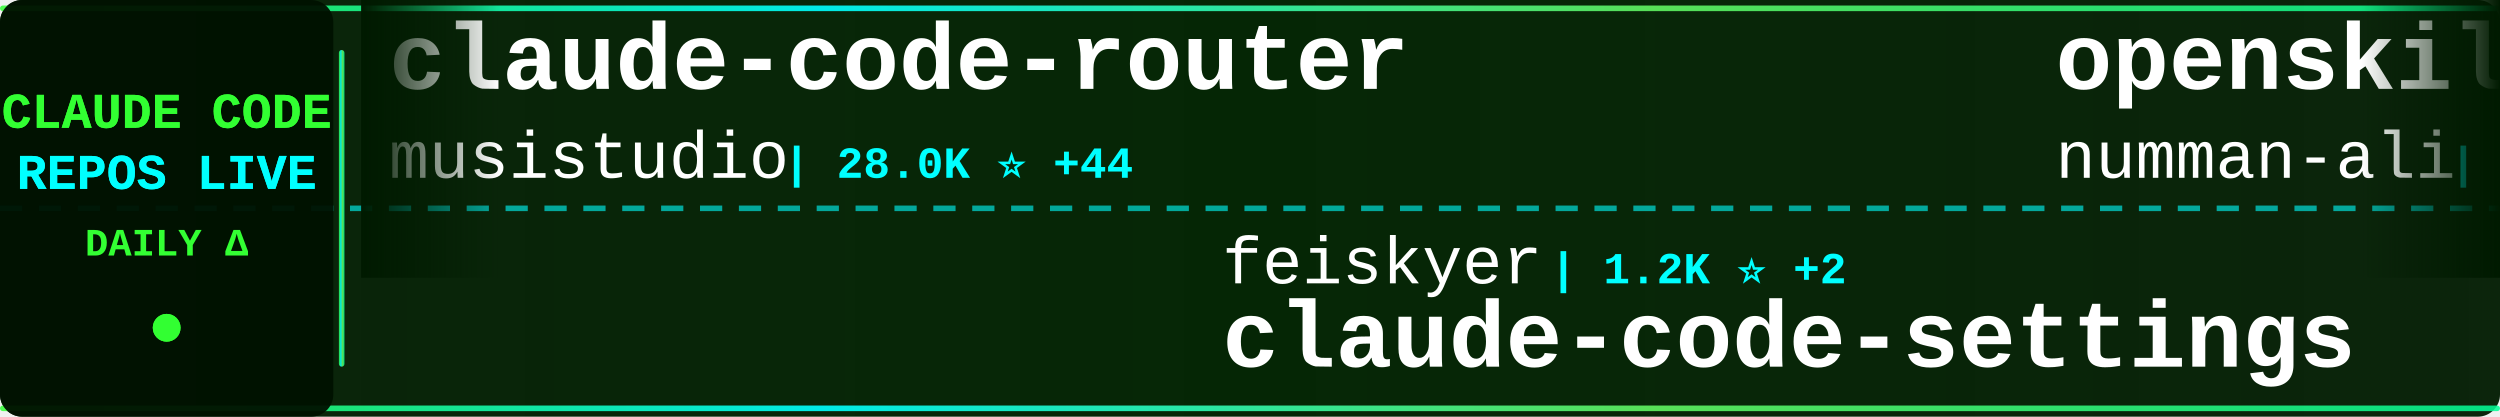
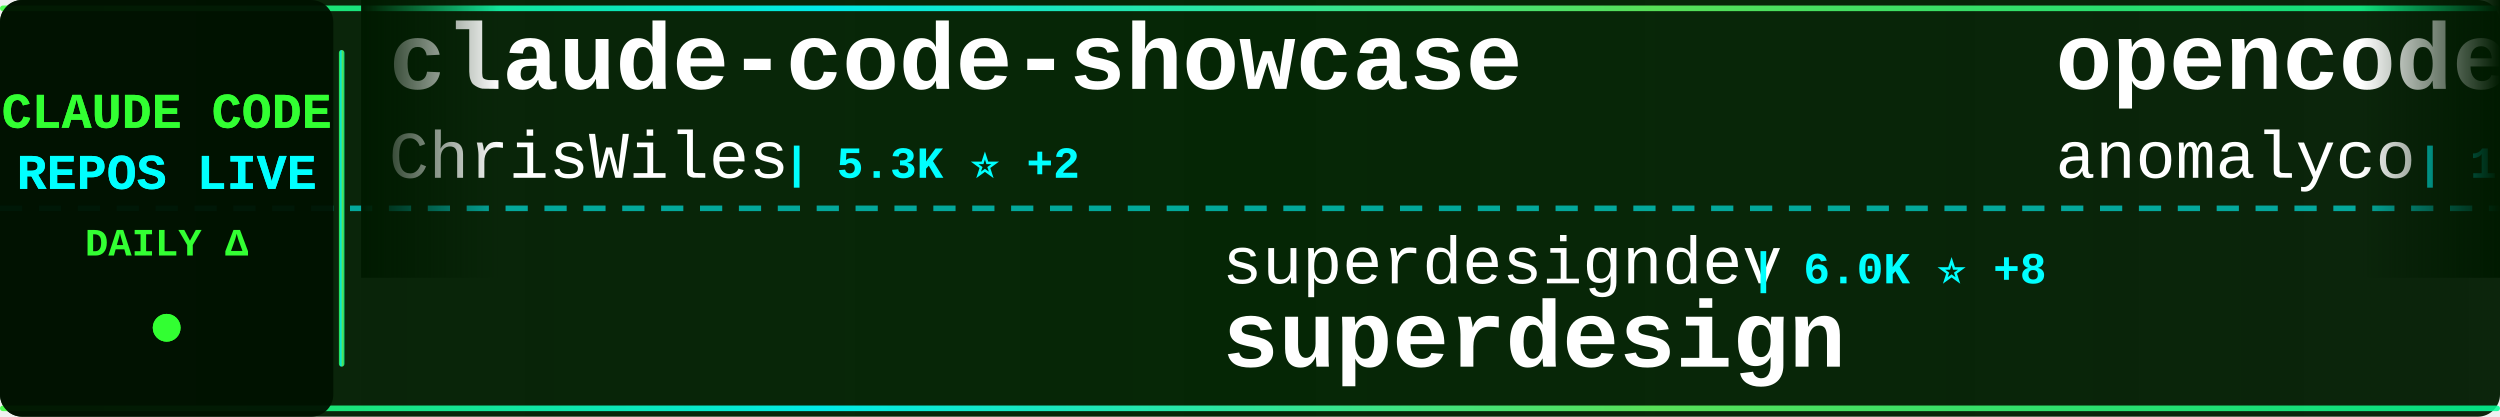
<svg xmlns="http://www.w3.org/2000/svg" width="900" height="150">
  <defs>
    <linearGradient id="tickerBg" x1="0%" y1="0%" x2="100%" y2="0%">
      <stop offset="0%" style="stop-color:#001a00;stop-opacity:0.95" />
      <stop offset="50%" style="stop-color:#002200;stop-opacity:0.98" />
      <stop offset="100%" style="stop-color:#001a00;stop-opacity:0.95" />
    </linearGradient>
    <linearGradient id="borderGrad" x1="0%" y1="0%" x2="100%" y2="0%">
      <stop offset="0%" style="stop-color:#33ff33;stop-opacity:0.85">
        <animate attributeName="stop-opacity" values="0.85;1;0.85" dur="2s" repeatCount="indefinite" />
      </stop>
      <stop offset="33%" style="stop-color:#00ffff;stop-opacity:0.9">
        <animate attributeName="stop-opacity" values="0.9;1;0.9" dur="2.2s" repeatCount="indefinite" />
      </stop>
      <stop offset="66%" style="stop-color:#66ff66;stop-opacity:0.85">
        <animate attributeName="stop-opacity" values="0.85;1;0.85" dur="1.8s" repeatCount="indefinite" />
      </stop>
      <stop offset="100%" style="stop-color:#00ff99;stop-opacity:0.85">
        <animate attributeName="stop-opacity" values="0.85;1;0.85" dur="2s" repeatCount="indefinite" />
      </stop>
    </linearGradient>
    <filter id="textGlow">
      <feGaussianBlur stdDeviation="0.1" result="coloredBlur" />
      <feMerge>
        <feMergeNode in="coloredBlur" />
        <feMergeNode in="SourceGraphic" />
      </feMerge>
    </filter>
    <filter id="metricGlow">
      <feGaussianBlur stdDeviation="0.2" result="coloredBlur" />
      <feMerge>
        <feMergeNode in="coloredBlur" />
        <feMergeNode in="SourceGraphic" />
      </feMerge>
    </filter>
    <linearGradient id="leftFade" x1="0%" y1="0%" x2="100%" y2="0%">
      <stop offset="0%" style="stop-color:#001a00;stop-opacity:1" />
      <stop offset="100%" style="stop-color:#001a00;stop-opacity:0" />
    </linearGradient>
    <linearGradient id="rightFade" x1="0%" y1="0%" x2="100%" y2="0%">
      <stop offset="0%" style="stop-color:#001a00;stop-opacity:0" />
      <stop offset="100%" style="stop-color:#001a00;stop-opacity:1" />
    </linearGradient>
  </defs>
  <rect width="900" height="150" fill="url(#tickerBg)" rx="8" />
  <rect x="0" y="2" width="900" height="2" fill="url(#borderGrad)" rx="1" />
  <rect x="0" y="146" width="900" height="2" fill="url(#borderGrad)" rx="1" />
  <line x1="0" y1="75" x2="900" y2="75" stroke="#00ffff" stroke-width="2" stroke-dasharray="8 6" opacity="0.6" />
  <rect x="0" y="0" width="120" height="150" fill="#001100" opacity="0.95" rx="8" />
  <text x="60" y="46" font-family="'Courier New', monospace" font-size="18" font-weight="bold" fill="#33ff33" text-anchor="middle" filter="url(#textGlow)">
    CLAUDE CODE
  </text>
  <text x="60" y="68" font-family="'Courier New', monospace" font-size="18" font-weight="bold" fill="#00ffff" text-anchor="middle" filter="url(#textGlow)">
    REPOS LIVE
  </text>
  <text x="60" y="92" font-family="'Courier New', monospace" font-size="14" font-weight="bold" fill="#33ff33" text-anchor="middle">
    DAILY Δ
  </text>
  <circle cx="60" cy="118" r="5" fill="#33ff33" filter="url(#metricGlow)">
    <animate attributeName="r" values="4;6;4" dur="1.5s" repeatCount="indefinite" />
    <animate attributeName="opacity" values="0.6;1;0.6" dur="1.5s" repeatCount="indefinite" />
  </circle>
  <rect x="122" y="18" width="2" height="114" fill="url(#borderGrad)" rx="1" />
  <clipPath id="tickerClip">
    <rect x="130" y="0" width="770" height="150" />
  </clipPath>
  <g clip-path="url(#tickerClip)">
    <g id="tickerItems">
      <animateTransform attributeName="transform" attributeType="XML" type="translate" from="0 0" to="-3000 0" dur="54s" repeatCount="indefinite" />
      <g transform="translate(0, 0)">
-         <text x="140" y="32" font-family="'Courier New', monospace" font-size="34" font-weight="bold" fill="#ffffff">claude-code-router</text>
-         <text x="140" y="64" font-family="'Courier New', monospace" font-size="24" font-weight="normal" fill="#ffffff" opacity="1.0">musistudio</text>
-         <text x="282" y="64" font-family="'Courier New', monospace" font-size="16" font-weight="bold" fill="#00ffff"> | 28.0K ⭐ +44</text>
+         <text x="140" y="32" font-family="'Courier New', monospace" font-size="34" font-weight="bold" fill="#ffffff">claude-code-showcase</text>
+         <text x="140" y="64" font-family="'Courier New', monospace" font-size="24" font-weight="normal" fill="#ffffff" opacity="1.0">ChrisWiles</text>
+         <text x="282" y="64" font-family="'Courier New', monospace" font-size="16" font-weight="bold" fill="#00ffff"> | 5.3K ⭐ +2</text>
      </g>
      <g transform="translate(300, 0)">
-         <text x="140" y="102" font-family="'Courier New', monospace" font-size="24" font-weight="normal" fill="#ffffff" opacity="1.0">feiskyer</text>
-         <text x="258" y="102" font-family="'Courier New', monospace" font-size="16" font-weight="bold" fill="#00ffff"> | 1.2K ⭐ +2</text>
-         <text x="140" y="132" font-family="'Courier New', monospace" font-size="34" font-weight="bold" fill="#ffffff">claude-code-settings</text>
+         <text x="140" y="102" font-family="'Courier New', monospace" font-size="24" font-weight="normal" fill="#ffffff" opacity="1.0">superdesigndev</text>
+         <text x="330" y="102" font-family="'Courier New', monospace" font-size="16" font-weight="bold" fill="#00ffff"> | 6.0K ⭐ +8</text>
+         <text x="140" y="132" font-family="'Courier New', monospace" font-size="34" font-weight="bold" fill="#ffffff">superdesign</text>
      </g>
      <g transform="translate(600, 0)">
-         <text x="140" y="32" font-family="'Courier New', monospace" font-size="34" font-weight="bold" fill="#ffffff">openskills</text>
-         <text x="140" y="64" font-family="'Courier New', monospace" font-size="24" font-weight="normal" fill="#ffffff" opacity="1.0">numman-ali</text>
-         <text x="282" y="64" font-family="'Courier New', monospace" font-size="16" font-weight="bold" fill="#00ffff"> | 8.3K ⭐ +20</text>
+         <text x="140" y="32" font-family="'Courier New', monospace" font-size="34" font-weight="bold" fill="#ffffff">opencode</text>
+         <text x="140" y="64" font-family="'Courier New', monospace" font-size="24" font-weight="normal" fill="#ffffff" opacity="1.0">anomalyco</text>
+         <text x="270" y="64" font-family="'Courier New', monospace" font-size="16" font-weight="bold" fill="#00ffff"> | 106.7K ⭐ +553</text>
      </g>
      <g transform="translate(900, 0)">
-         <text x="140" y="102" font-family="'Courier New', monospace" font-size="24" font-weight="normal" fill="#ffffff" opacity="1.0">browser-use</text>
-         <text x="294" y="102" font-family="'Courier New', monospace" font-size="16" font-weight="bold" fill="#00ffff"> | 78.5K ⭐ +53</text>
-         <text x="140" y="132" font-family="'Courier New', monospace" font-size="34" font-weight="bold" fill="#ffffff">browser-use</text>
+         <text x="140" y="102" font-family="'Courier New', monospace" font-size="24" font-weight="normal" fill="#ffffff" opacity="1.0">Yuyz0112</text>
+         <text x="258" y="102" font-family="'Courier New', monospace" font-size="16" font-weight="bold" fill="#00ffff"> | 2.1K ⭐ +2</text>
+         <text x="140" y="132" font-family="'Courier New', monospace" font-size="34" font-weight="bold" fill="#ffffff">claude-code-reverse</text>
      </g>
      <g transform="translate(1200, 0)">
-         <text x="140" y="32" font-family="'Courier New', monospace" font-size="34" font-weight="bold" fill="#ffffff">claude-code-templates</text>
-         <text x="140" y="64" font-family="'Courier New', monospace" font-size="24" font-weight="normal" fill="#ffffff" opacity="1.0">davila7</text>
-         <text x="246" y="64" font-family="'Courier New', monospace" font-size="16" font-weight="bold" fill="#00ffff"> | 20.8K ⭐ +193</text>
+         <text x="140" y="32" font-family="'Courier New', monospace" font-size="34" font-weight="bold" fill="#ffffff">cc-switch</text>
+         <text x="140" y="64" font-family="'Courier New', monospace" font-size="24" font-weight="normal" fill="#ffffff" opacity="1.0">farion1231</text>
+         <text x="282" y="64" font-family="'Courier New', monospace" font-size="16" font-weight="bold" fill="#00ffff"> | 18.8K ⭐ +123</text>
      </g>
      <g transform="translate(1500, 0)">
-         <text x="140" y="102" font-family="'Courier New', monospace" font-size="24" font-weight="normal" fill="#ffffff" opacity="1.0">darcyegb</text>
-         <text x="258" y="102" font-family="'Courier New', monospace" font-size="16" font-weight="bold" fill="#00ffff"> | 555 ⭐ +1</text>
-         <text x="140" y="132" font-family="'Courier New', monospace" font-size="34" font-weight="bold" fill="#ffffff">ClaudeCodeAgents</text>
+         <text x="140" y="102" font-family="'Courier New', monospace" font-size="24" font-weight="normal" fill="#ffffff" opacity="1.0">diet103</text>
+         <text x="246" y="102" font-family="'Courier New', monospace" font-size="16" font-weight="bold" fill="#00ffff"> | 8.9K ⭐ +11</text>
+         <text x="140" y="132" font-family="'Courier New', monospace" font-size="34" font-weight="bold" fill="#ffffff">claude-code-infrastructu...</text>
      </g>
      <g transform="translate(1800, 0)">
-         <text x="140" y="32" font-family="'Courier New', monospace" font-size="34" font-weight="bold" fill="#ffffff">claude-code-telegram</text>
-         <text x="140" y="64" font-family="'Courier New', monospace" font-size="24" font-weight="normal" fill="#ffffff" opacity="1.0">RichardAtCT</text>
-         <text x="294" y="64" font-family="'Courier New', monospace" font-size="16" font-weight="bold" fill="#00ffff"> | 616 ⭐ +301</text>
+         <text x="140" y="32" font-family="'Courier New', monospace" font-size="34" font-weight="bold" fill="#ffffff">claude-code-proxy</text>
+         <text x="140" y="64" font-family="'Courier New', monospace" font-size="24" font-weight="normal" fill="#ffffff" opacity="1.0">fuergaosi233</text>
+         <text x="306" y="64" font-family="'Courier New', monospace" font-size="16" font-weight="bold" fill="#00ffff"> | 2.0K ⭐ +2</text>
      </g>
      <g transform="translate(2100, 0)">
-         <text x="140" y="102" font-family="'Courier New', monospace" font-size="24" font-weight="normal" fill="#ffffff" opacity="1.0">simonw</text>
-         <text x="234" y="102" font-family="'Courier New', monospace" font-size="16" font-weight="bold" fill="#00ffff"> | 1.0K ⭐ +2</text>
-         <text x="140" y="132" font-family="'Courier New', monospace" font-size="34" font-weight="bold" fill="#ffffff">claude-code-transcripts</text>
+         <text x="140" y="102" font-family="'Courier New', monospace" font-size="24" font-weight="normal" fill="#ffffff" opacity="1.0">peterkrueck</text>
+         <text x="294" y="102" font-family="'Courier New', monospace" font-size="16" font-weight="bold" fill="#00ffff"> | 1.3K ⭐ +1</text>
+         <text x="140" y="132" font-family="'Courier New', monospace" font-size="34" font-weight="bold" fill="#ffffff">Claude-Code-Development-...</text>
      </g>
      <g transform="translate(2400, 0)">
-         <text x="140" y="32" font-family="'Courier New', monospace" font-size="34" font-weight="bold" fill="#ffffff">claude-code-mcp</text>
-         <text x="140" y="64" font-family="'Courier New', monospace" font-size="24" font-weight="normal" fill="#ffffff" opacity="1.0">steipete</text>
-         <text x="258" y="64" font-family="'Courier New', monospace" font-size="16" font-weight="bold" fill="#00ffff"> | 1.1K ⭐ +7</text>
+         <text x="140" y="32" font-family="'Courier New', monospace" font-size="34" font-weight="bold" fill="#ffffff">claude-code-subagents</text>
+         <text x="140" y="64" font-family="'Courier New', monospace" font-size="24" font-weight="normal" fill="#ffffff" opacity="1.0">0xfurai</text>
+         <text x="246" y="64" font-family="'Courier New', monospace" font-size="16" font-weight="bold" fill="#00ffff"> | 712 ⭐ +2</text>
      </g>
      <g transform="translate(2700, 0)">
-         <text x="140" y="102" font-family="'Courier New', monospace" font-size="24" font-weight="normal" fill="#ffffff" opacity="1.0">sickn33</text>
-         <text x="246" y="102" font-family="'Courier New', monospace" font-size="16" font-weight="bold" fill="#00ffff"> | 12.3K ⭐ +1.2K</text>
-         <text x="140" y="132" font-family="'Courier New', monospace" font-size="34" font-weight="bold" fill="#ffffff">antigravity-awesome-skil...</text>
+         <text x="140" y="102" font-family="'Courier New', monospace" font-size="24" font-weight="normal" fill="#ffffff" opacity="1.0">kepano</text>
+         <text x="234" y="102" font-family="'Courier New', monospace" font-size="16" font-weight="bold" fill="#00ffff"> | 10.1K ⭐ +60</text>
+         <text x="140" y="132" font-family="'Courier New', monospace" font-size="34" font-weight="bold" fill="#ffffff">obsidian-skills</text>
      </g>
      <g transform="translate(3000, 0)">
-         <text x="140" y="32" font-family="'Courier New', monospace" font-size="34" font-weight="bold" fill="#ffffff">claude-code-router</text>
-         <text x="140" y="64" font-family="'Courier New', monospace" font-size="24" font-weight="normal" fill="#ffffff" opacity="1.0">musistudio</text>
-         <text x="282" y="64" font-family="'Courier New', monospace" font-size="16" font-weight="bold" fill="#00ffff"> | 28.0K ⭐ +44</text>
+         <text x="140" y="32" font-family="'Courier New', monospace" font-size="34" font-weight="bold" fill="#ffffff">claude-code-showcase</text>
+         <text x="140" y="64" font-family="'Courier New', monospace" font-size="24" font-weight="normal" fill="#ffffff" opacity="1.0">ChrisWiles</text>
+         <text x="282" y="64" font-family="'Courier New', monospace" font-size="16" font-weight="bold" fill="#00ffff"> | 5.3K ⭐ +2</text>
      </g>
      <g transform="translate(3300, 0)">
-         <text x="140" y="102" font-family="'Courier New', monospace" font-size="24" font-weight="normal" fill="#ffffff" opacity="1.0">feiskyer</text>
-         <text x="258" y="102" font-family="'Courier New', monospace" font-size="16" font-weight="bold" fill="#00ffff"> | 1.2K ⭐ +2</text>
-         <text x="140" y="132" font-family="'Courier New', monospace" font-size="34" font-weight="bold" fill="#ffffff">claude-code-settings</text>
+         <text x="140" y="102" font-family="'Courier New', monospace" font-size="24" font-weight="normal" fill="#ffffff" opacity="1.0">superdesigndev</text>
+         <text x="330" y="102" font-family="'Courier New', monospace" font-size="16" font-weight="bold" fill="#00ffff"> | 6.0K ⭐ +8</text>
+         <text x="140" y="132" font-family="'Courier New', monospace" font-size="34" font-weight="bold" fill="#ffffff">superdesign</text>
      </g>
      <g transform="translate(3600, 0)">
-         <text x="140" y="32" font-family="'Courier New', monospace" font-size="34" font-weight="bold" fill="#ffffff">openskills</text>
-         <text x="140" y="64" font-family="'Courier New', monospace" font-size="24" font-weight="normal" fill="#ffffff" opacity="1.0">numman-ali</text>
-         <text x="282" y="64" font-family="'Courier New', monospace" font-size="16" font-weight="bold" fill="#00ffff"> | 8.3K ⭐ +20</text>
+         <text x="140" y="32" font-family="'Courier New', monospace" font-size="34" font-weight="bold" fill="#ffffff">opencode</text>
+         <text x="140" y="64" font-family="'Courier New', monospace" font-size="24" font-weight="normal" fill="#ffffff" opacity="1.0">anomalyco</text>
+         <text x="270" y="64" font-family="'Courier New', monospace" font-size="16" font-weight="bold" fill="#00ffff"> | 106.7K ⭐ +553</text>
      </g>
      <g transform="translate(3900, 0)">
-         <text x="140" y="102" font-family="'Courier New', monospace" font-size="24" font-weight="normal" fill="#ffffff" opacity="1.0">browser-use</text>
-         <text x="294" y="102" font-family="'Courier New', monospace" font-size="16" font-weight="bold" fill="#00ffff"> | 78.5K ⭐ +53</text>
-         <text x="140" y="132" font-family="'Courier New', monospace" font-size="34" font-weight="bold" fill="#ffffff">browser-use</text>
+         <text x="140" y="102" font-family="'Courier New', monospace" font-size="24" font-weight="normal" fill="#ffffff" opacity="1.0">Yuyz0112</text>
+         <text x="258" y="102" font-family="'Courier New', monospace" font-size="16" font-weight="bold" fill="#00ffff"> | 2.1K ⭐ +2</text>
+         <text x="140" y="132" font-family="'Courier New', monospace" font-size="34" font-weight="bold" fill="#ffffff">claude-code-reverse</text>
      </g>
    </g>
  </g>
  <rect x="130" y="0" width="50" height="100" fill="url(#leftFade)" />
  <rect x="850" y="0" width="50" height="100" fill="url(#rightFade)" />
</svg>
